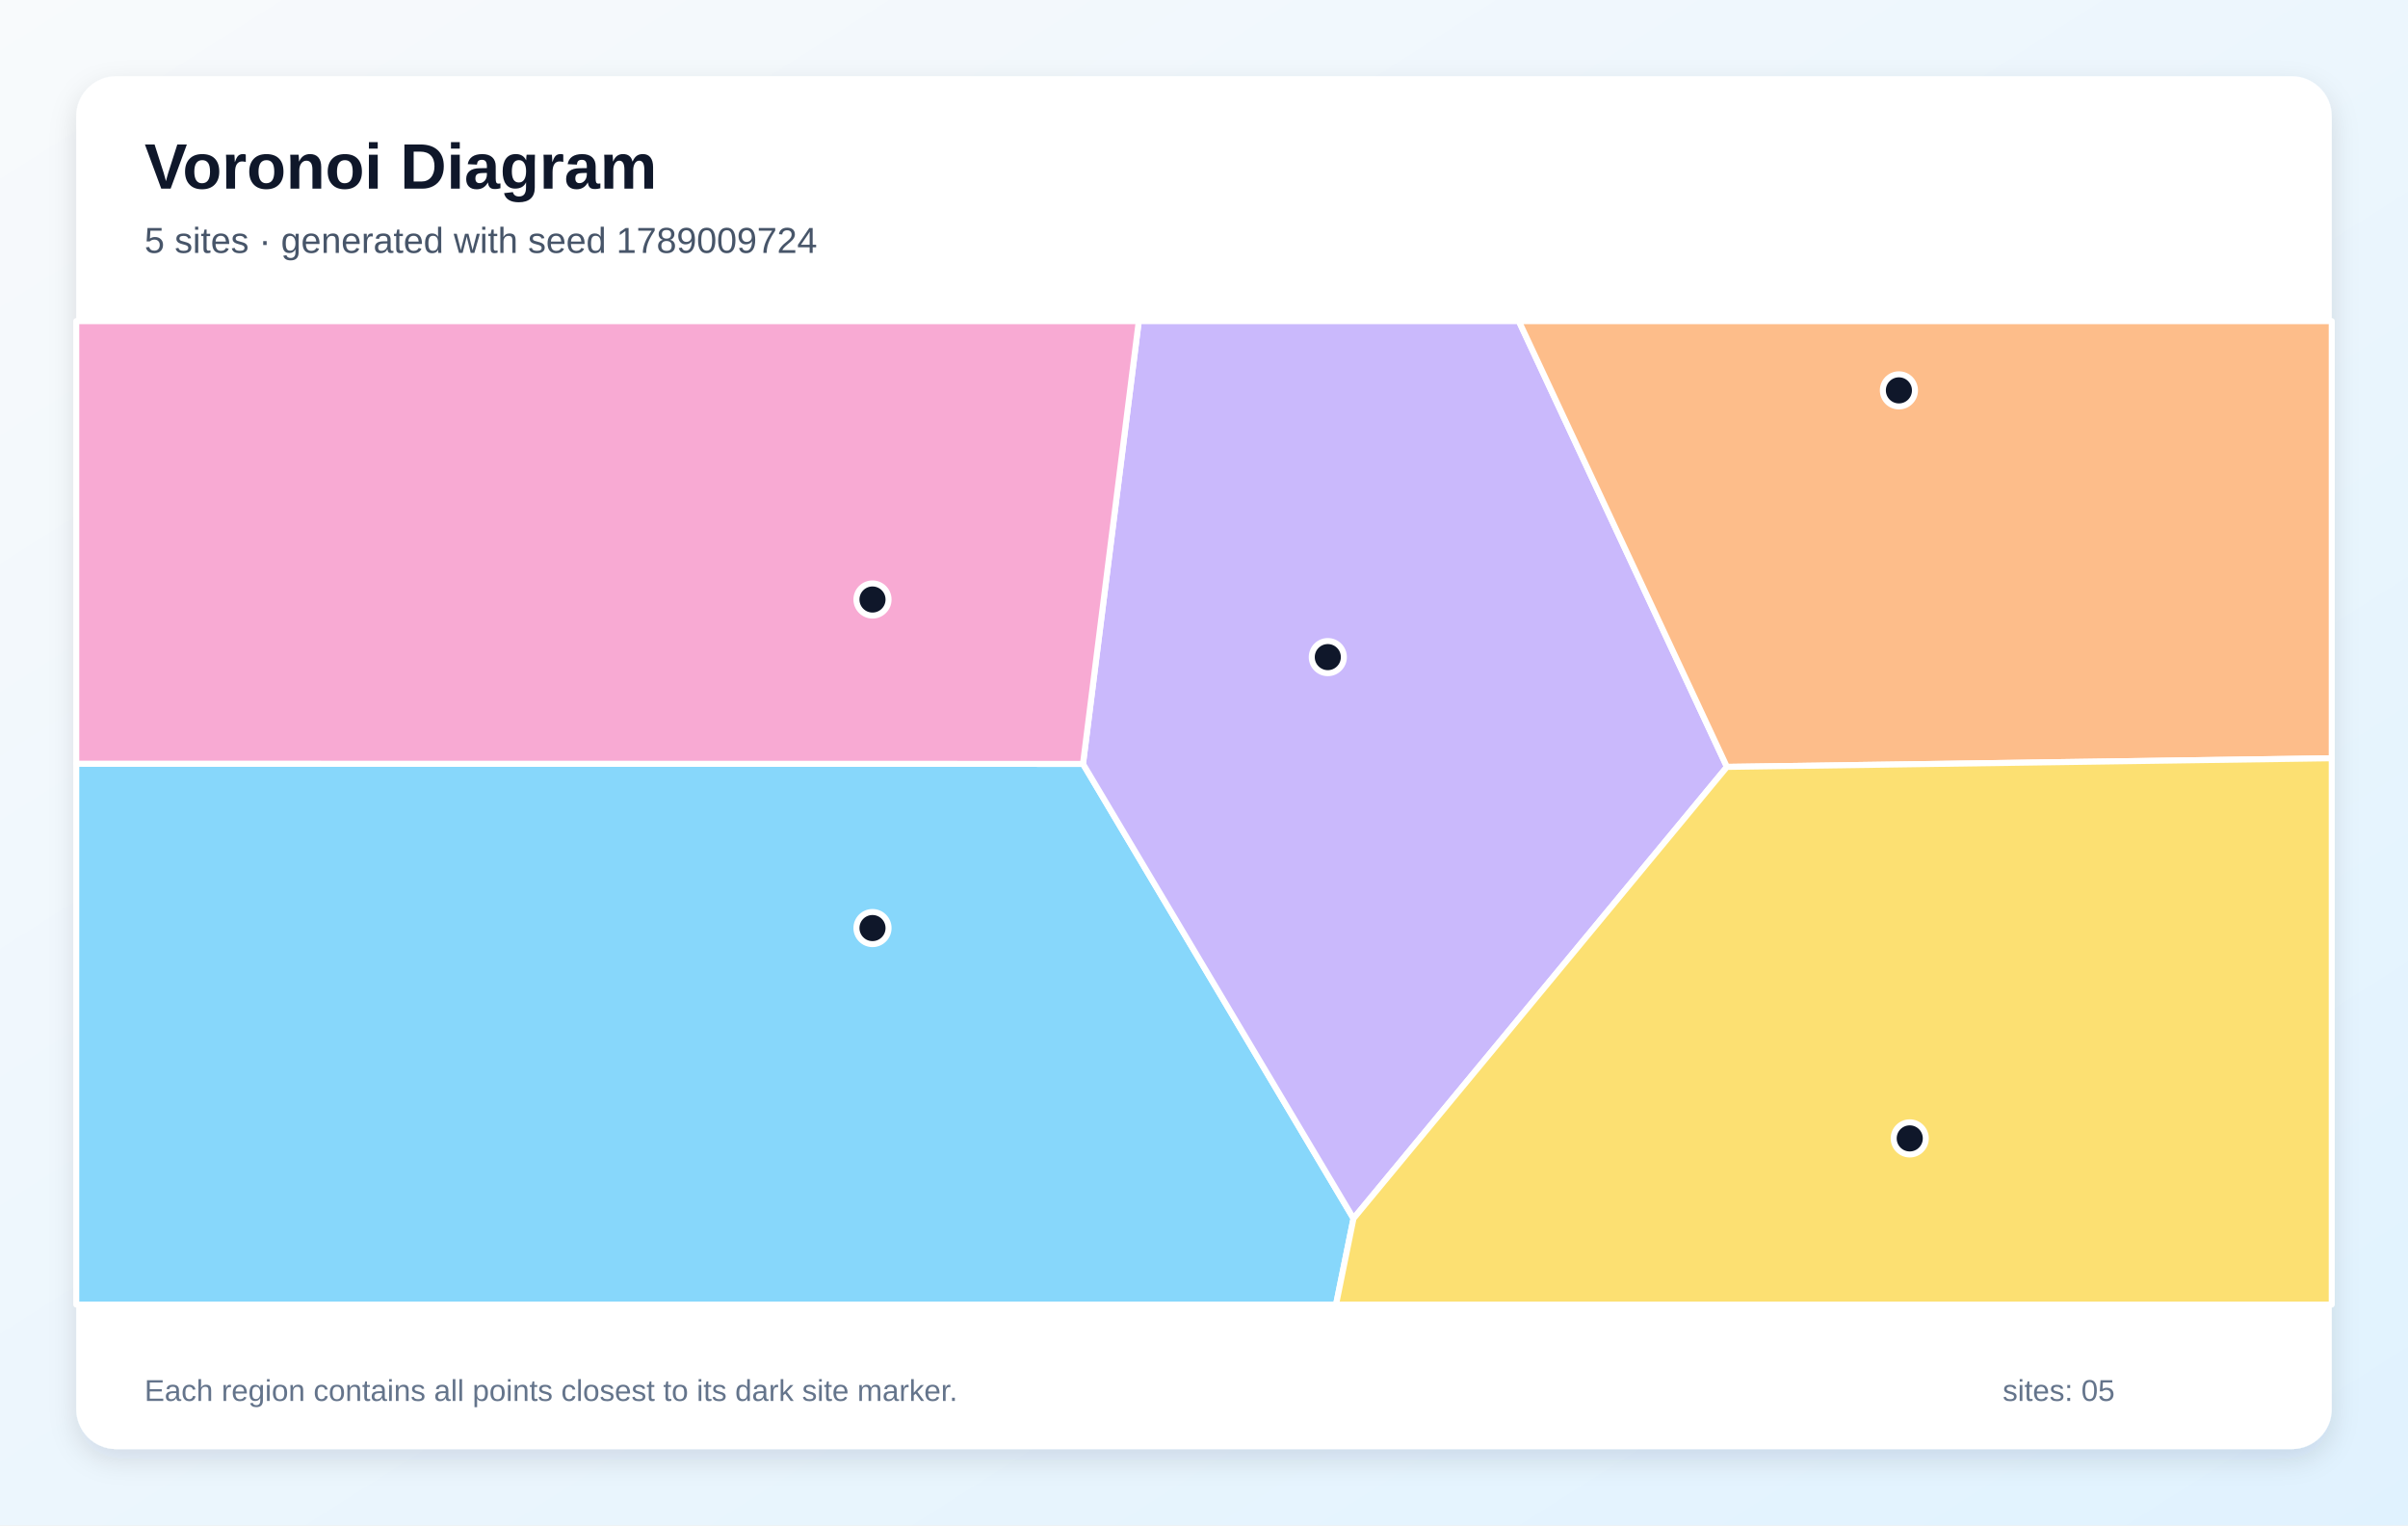
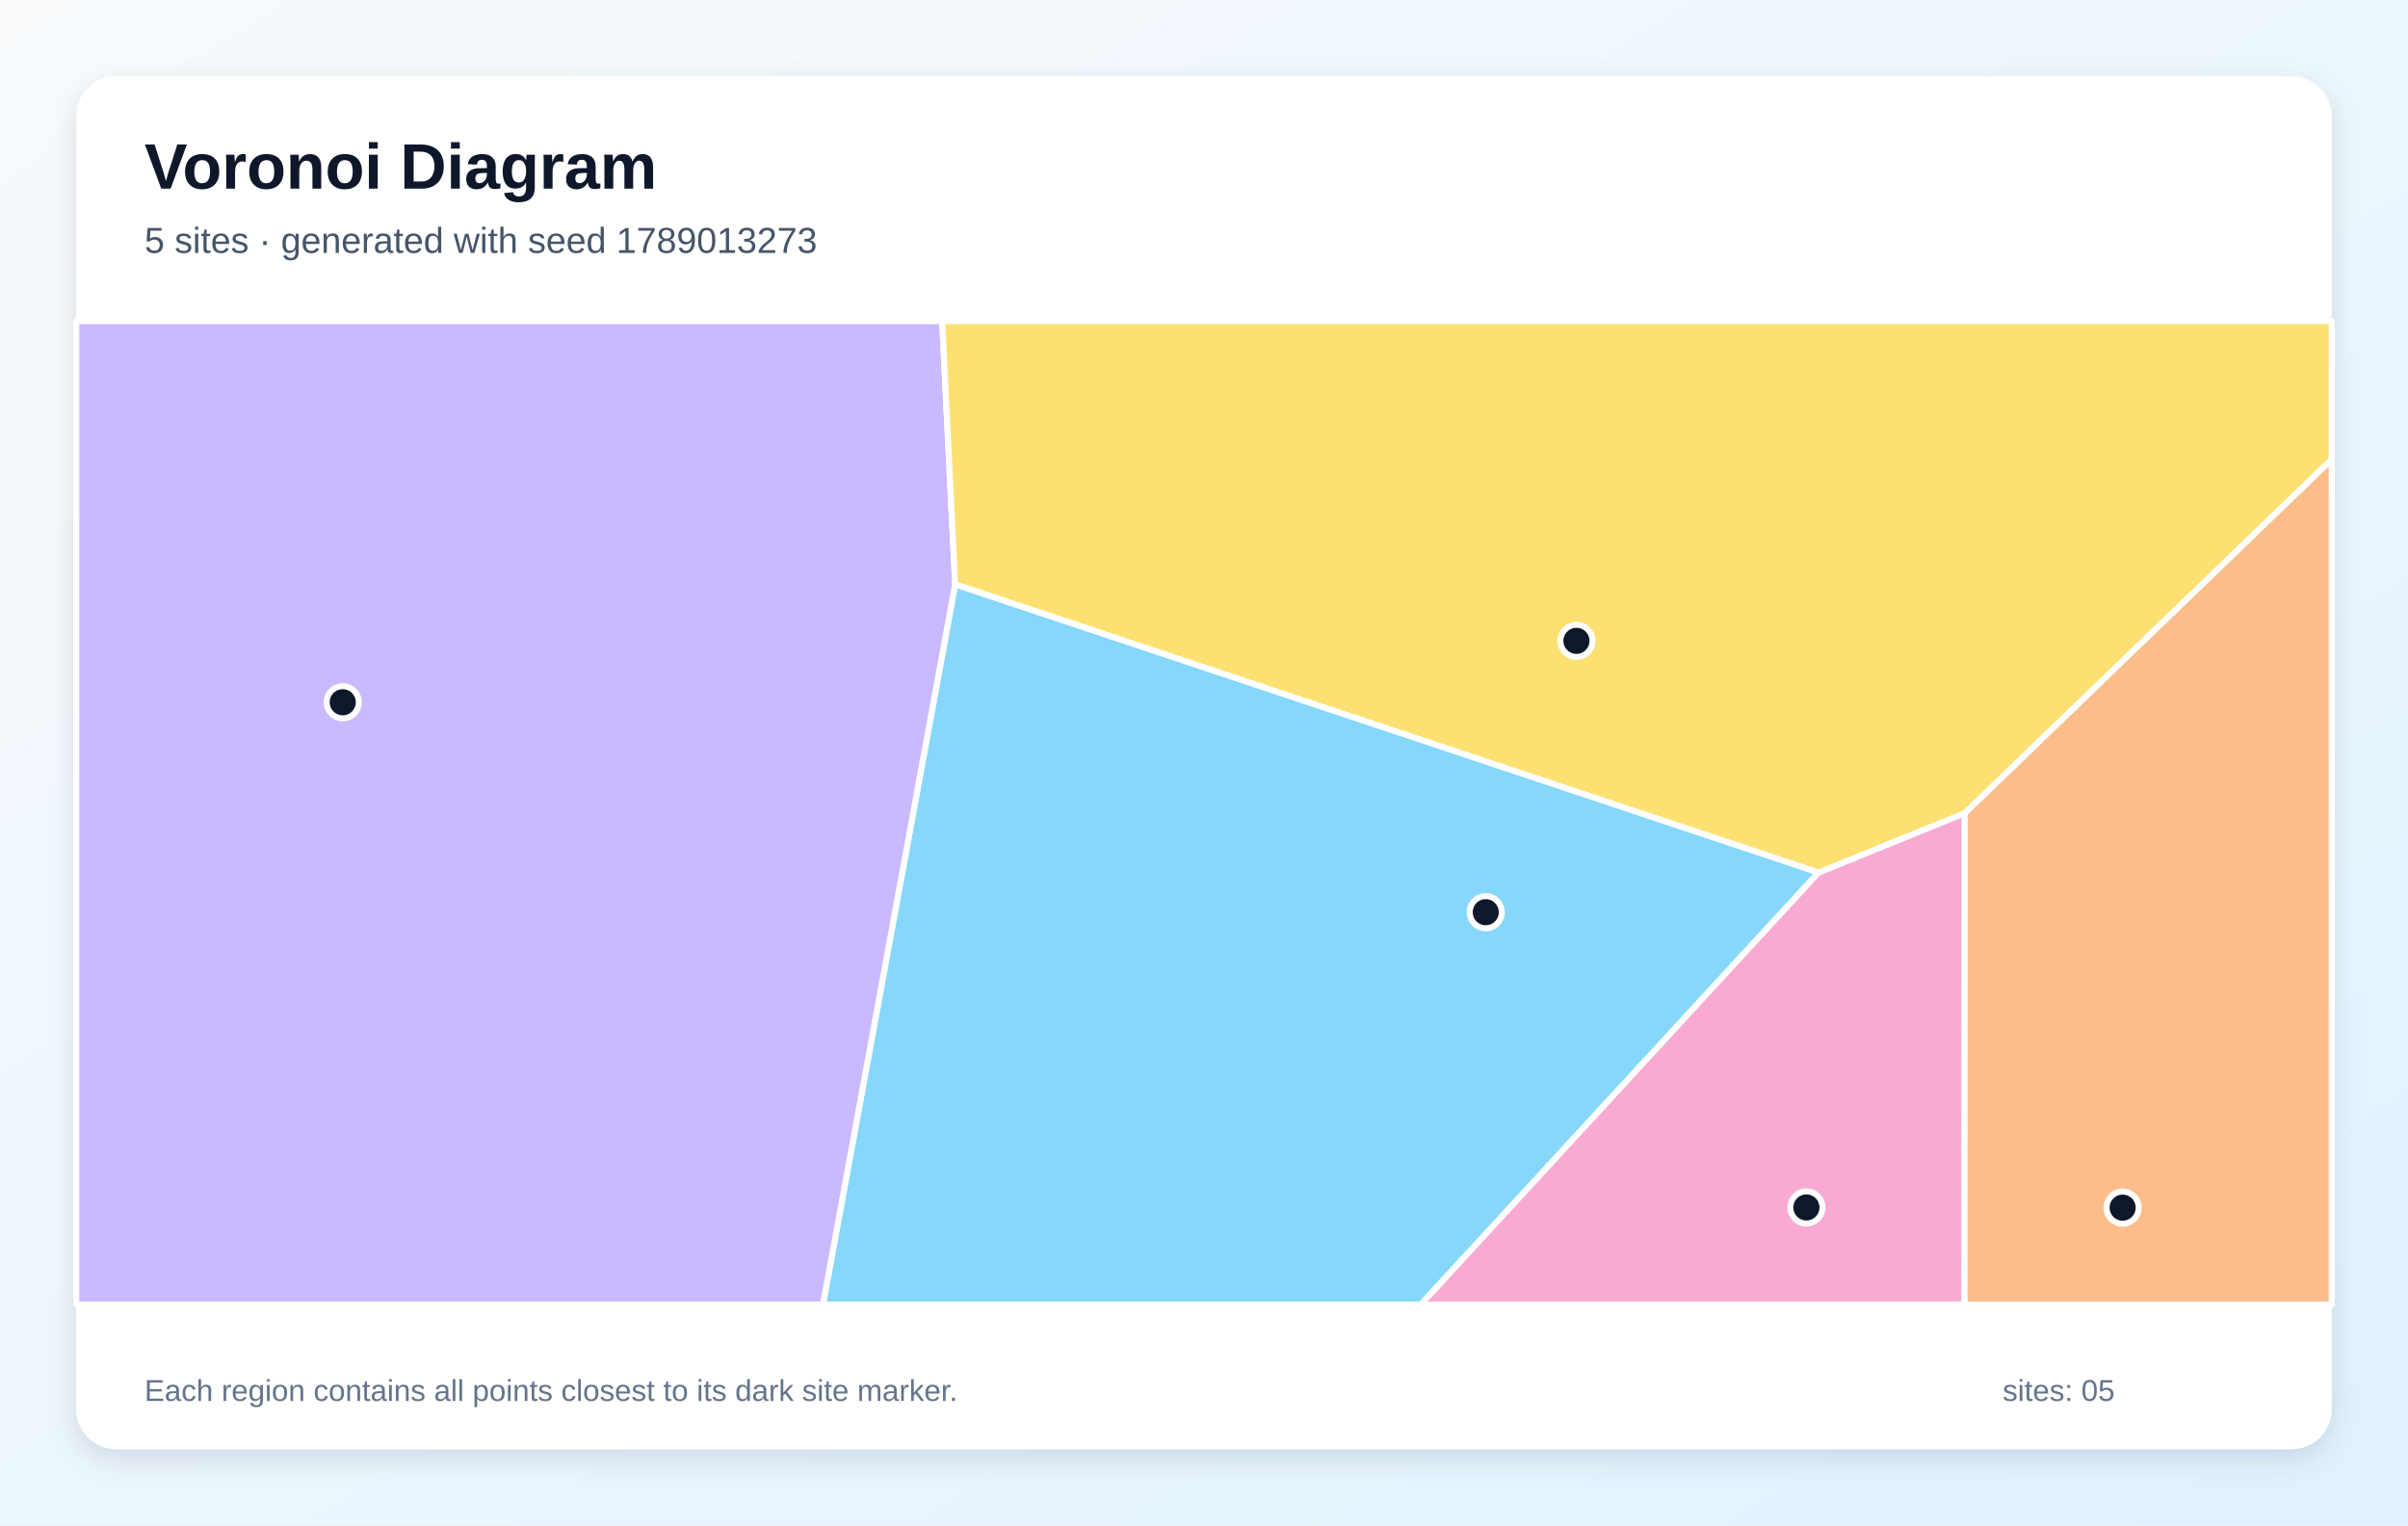
<svg xmlns="http://www.w3.org/2000/svg" width="1200" height="760" viewBox="0 0 1200 760" role="img" aria-labelledby="title description">
  <defs>
    <linearGradient id="background" x1="0" y1="0" x2="1" y2="1">
      <stop stop-color="#F8FAFC" />
      <stop offset="1" stop-color="#E0F2FE" />
    </linearGradient>
    <filter id="shadow" x="-10%" y="-10%" width="120%" height="120%">
      <feDropShadow dx="0" dy="5" stdDeviation="7" flood-color="#0F172A" flood-opacity=".12" />
    </filter>
  </defs>
  <rect width="1200" height="760" fill="url(#background)" />
  <rect x="38" y="38" width="1124" height="684" rx="20" fill="#FFFFFF" filter="url(#shadow)" />
  <g font-family="Arial, sans-serif">
    <text x="72" y="94" font-size="32" font-weight="700" fill="#0F172A">Voronoi Diagram</text>
-     <text x="72" y="126" font-size="18" fill="#475569">5 sites · generated with seed 1789009724</text>
+     <text x="72" y="126" font-size="18" fill="#475569">5 sites · generated with seed 1789013273</text>
  </g>
  <g stroke="#FFFFFF" stroke-width="3" stroke-linejoin="round">
-     <polygon points="38.0,380.5 539.7,380.6 674.5,607.1 665.8,650.0 38.0,650.0" fill="#38BDF8" fill-opacity="0.60" />
-     <polygon points="674.5,607.1 539.7,380.6 567.5,160.0 756.9,160.0 860.6,382.1" fill="#A78BFA" fill-opacity="0.60" />
-     <polygon points="539.7,380.6 38.0,380.5 38.0,160.0 567.5,160.0" fill="#F472B6" fill-opacity="0.60" />
-     <polygon points="860.6,382.1 756.9,160.0 1162.0,160.0 1162.0,377.8" fill="#FB923C" fill-opacity="0.60" />
-     <polygon points="674.5,607.1 860.6,382.1 1162.0,377.8 1162.0,650.0 665.8,650.0" fill="#FACC15" fill-opacity="0.60" />
+     <polygon points="476.0,291.1 906.3,434.7 708.0,650.0 410.1,650.0" fill="#38BDF8" fill-opacity="0.60" />
+     <polygon points="38.0,160.0 469.5,160.0 476.0,291.1 410.1,650.0 38.0,650.0" fill="#A78BFA" fill-opacity="0.60" />
+     <polygon points="906.3,434.7 979.1,405.1 979.0,650.0 708.0,650.0" fill="#F472B6" fill-opacity="0.60" />
+     <polygon points="979.1,405.1 1162.0,228.8 1162.0,650.0 979.0,650.0" fill="#FB923C" fill-opacity="0.60" />
+     <polygon points="979.1,405.1 906.3,434.7 476.0,291.1 469.5,160.0 1162.0,160.0 1162.0,228.8" fill="#FACC15" fill-opacity="0.60" />
  </g>
  <g>
-     <circle cx="434.8" cy="462.4" r="8" fill="#0F172A" stroke="#FFFFFF" stroke-width="3" />
-     <circle cx="661.7" cy="327.4" r="8" fill="#0F172A" stroke="#FFFFFF" stroke-width="3" />
-     <circle cx="434.8" cy="298.7" r="8" fill="#0F172A" stroke="#FFFFFF" stroke-width="3" />
-     <circle cx="946.3" cy="194.5" r="8" fill="#0F172A" stroke="#FFFFFF" stroke-width="3" />
-     <circle cx="951.7" cy="567.2" r="8" fill="#0F172A" stroke="#FFFFFF" stroke-width="3" />
+     <circle cx="740.4" cy="454.5" r="8" fill="#0F172A" stroke="#FFFFFF" stroke-width="3" />
+     <circle cx="170.8" cy="349.9" r="8" fill="#0F172A" stroke="#FFFFFF" stroke-width="3" />
+     <circle cx="900.2" cy="601.6" r="8" fill="#0F172A" stroke="#FFFFFF" stroke-width="3" />
+     <circle cx="1057.8" cy="601.7" r="8" fill="#0F172A" stroke="#FFFFFF" stroke-width="3" />
+     <circle cx="785.6" cy="319.3" r="8" fill="#0F172A" stroke="#FFFFFF" stroke-width="3" />
  </g>
  <g font-family="Arial, sans-serif" font-size="15" fill="#64748B">
    <text x="72" y="698">Each region contains all points closest to its dark site marker.</text>
    <text x="998" y="698">sites: 05</text>
  </g>
</svg>
